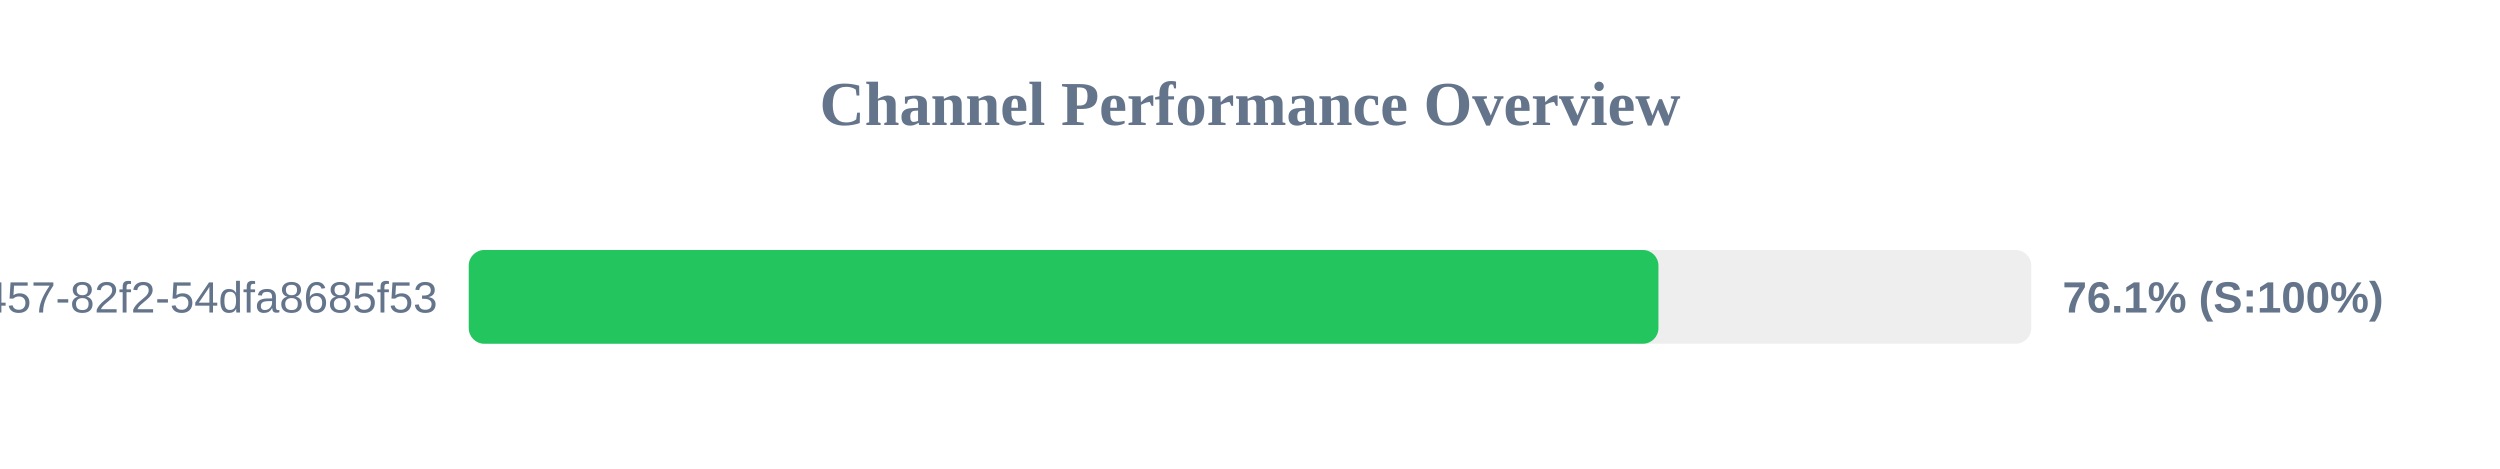
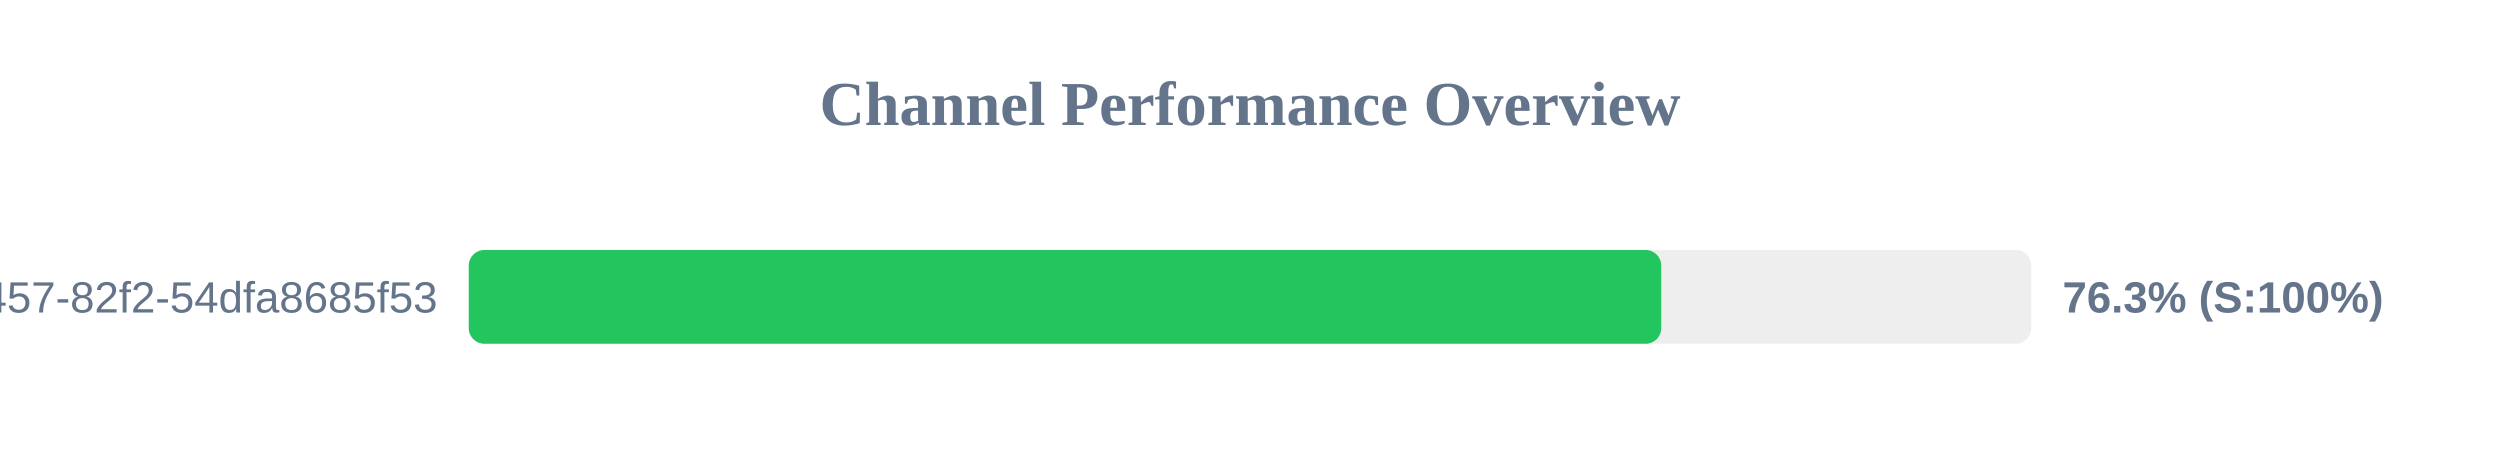
<svg xmlns="http://www.w3.org/2000/svg" width="800" height="150" version="1.1">
  <style>
        .row { font: 14px Arial; fill: #64748b; }
        .score { font: bold 14px Arial; fill: #64748b; }
    </style>
  <text x="400" y="40" text-anchor="middle" font-size="20px" font-weight="bold" fill="#64748b">Channel Performance Overview</text>
  <rect x="150" y="80" width="500" height="30" fill="#eee" rx="5" />
-   <rect x="150" y="80" width="380.7" height="30" fill="#22c55e" rx="5" />
+   <rect x="150" y="80" width="381.6" height="30" fill="#22c55e" rx="5" />
  <text x="140" y="100" text-anchor="end" class="row">?uuid=413c8b50-96bf-4457-82f2-54dfa8685f53</text>
-   <text x="660" y="100" text-anchor="start" class="score">76.1% (S:100%)</text>
+   <text x="660" y="100" text-anchor="start" class="score">76.3% (S:100%)</text>
</svg>
